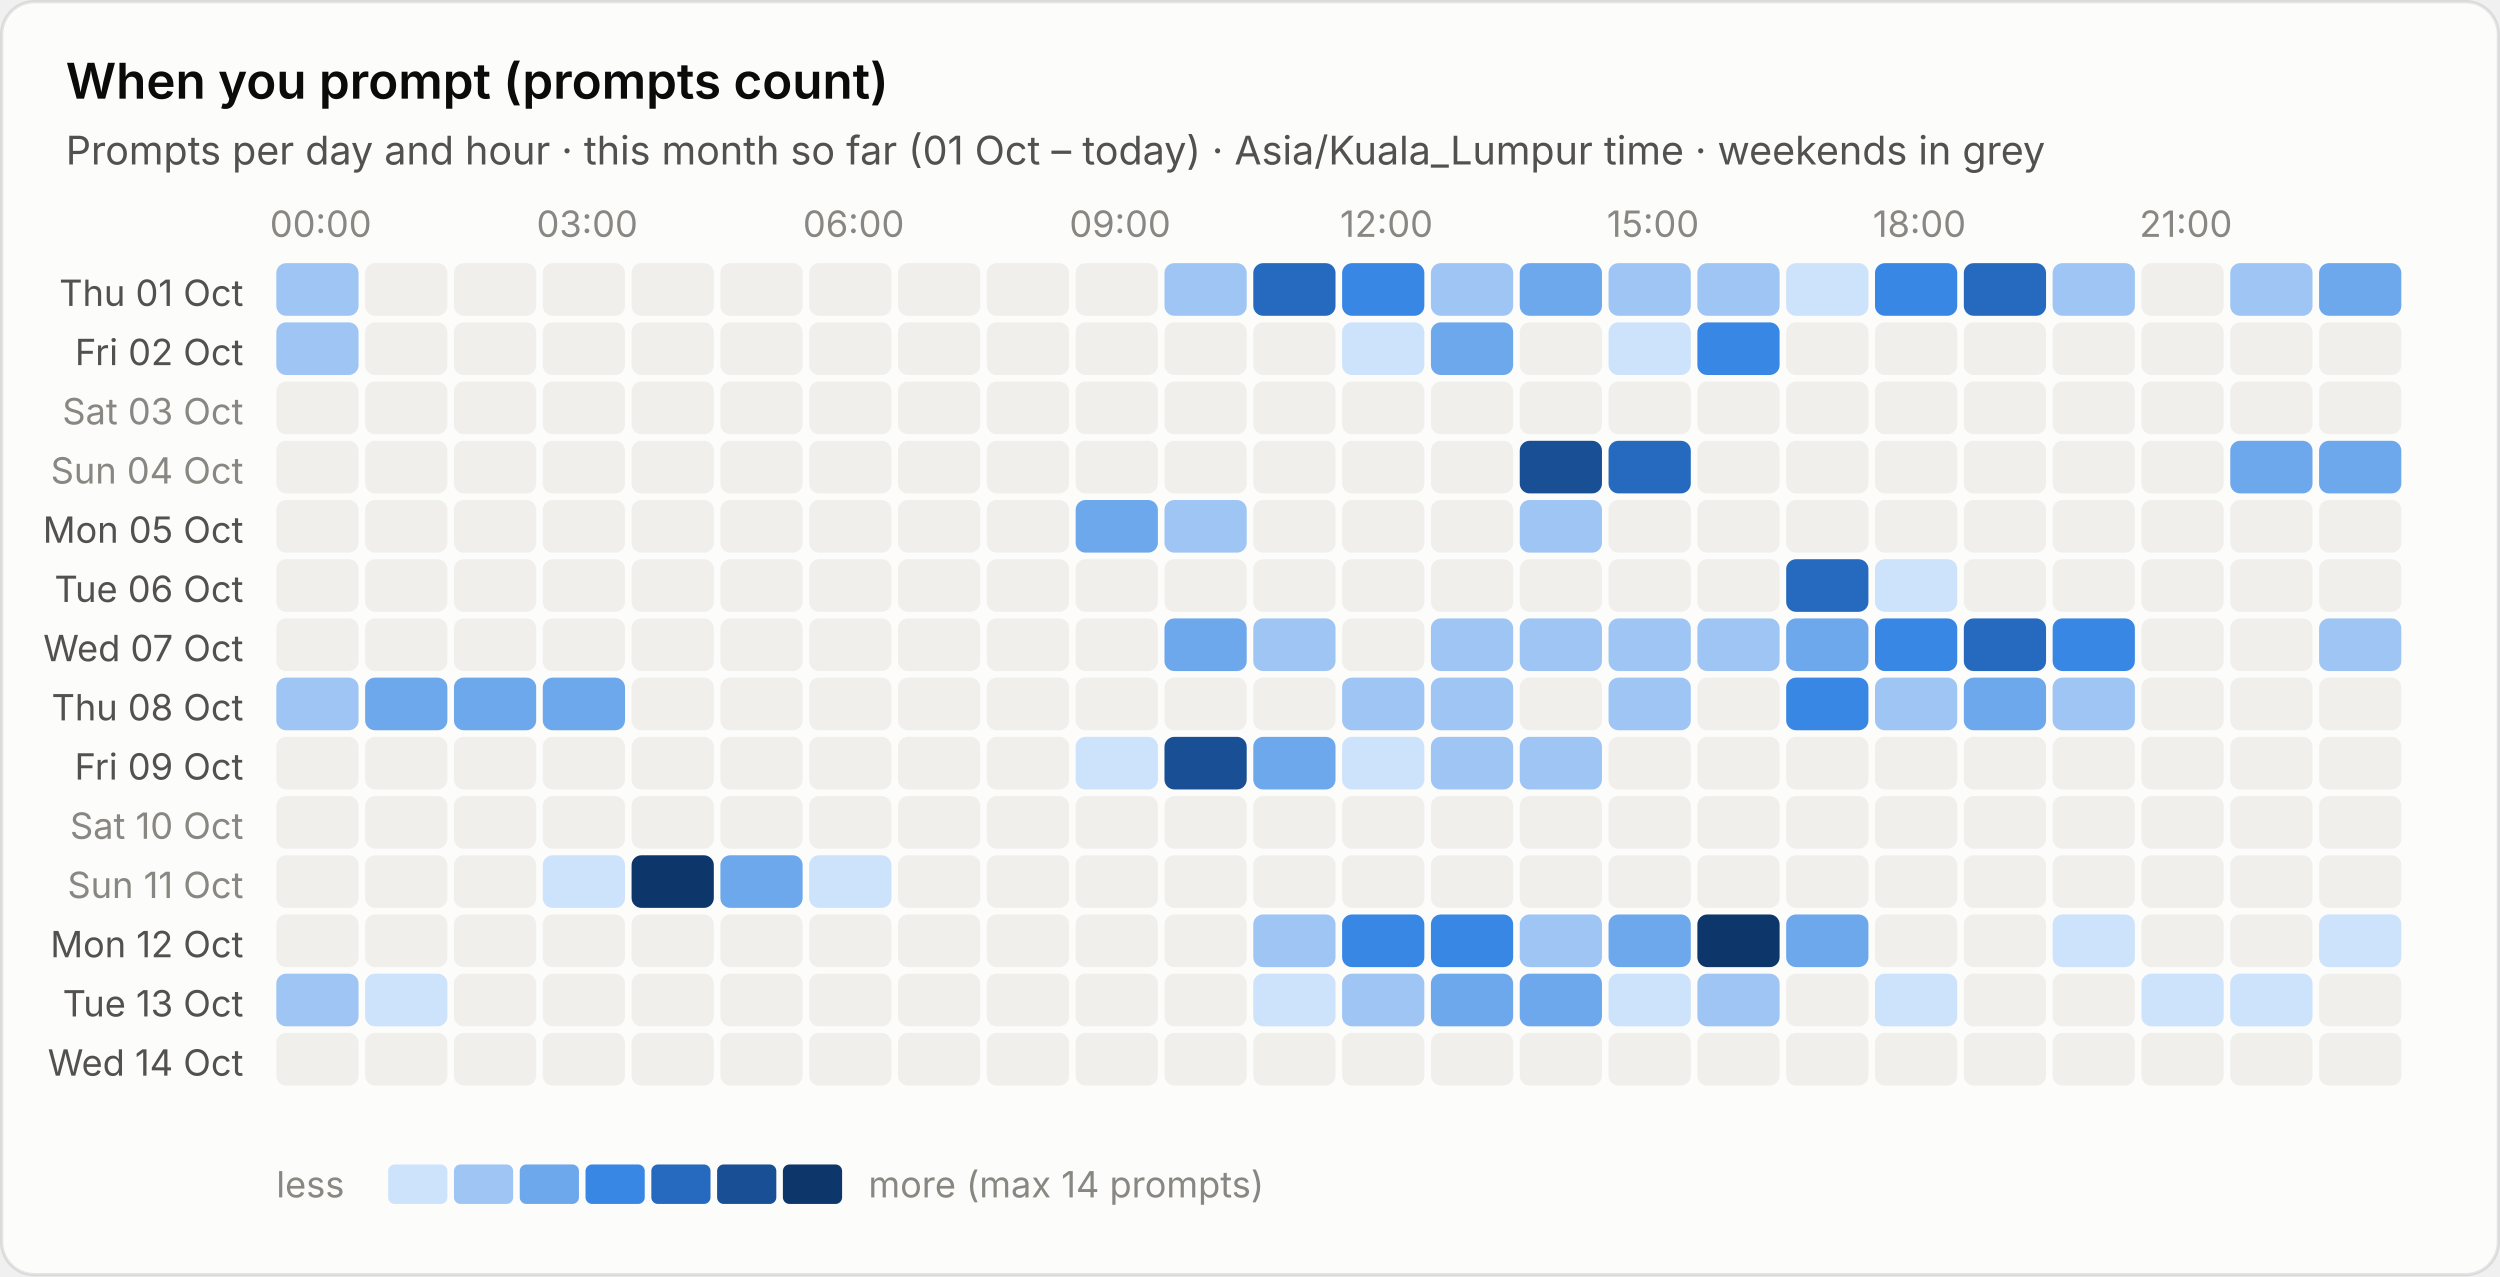
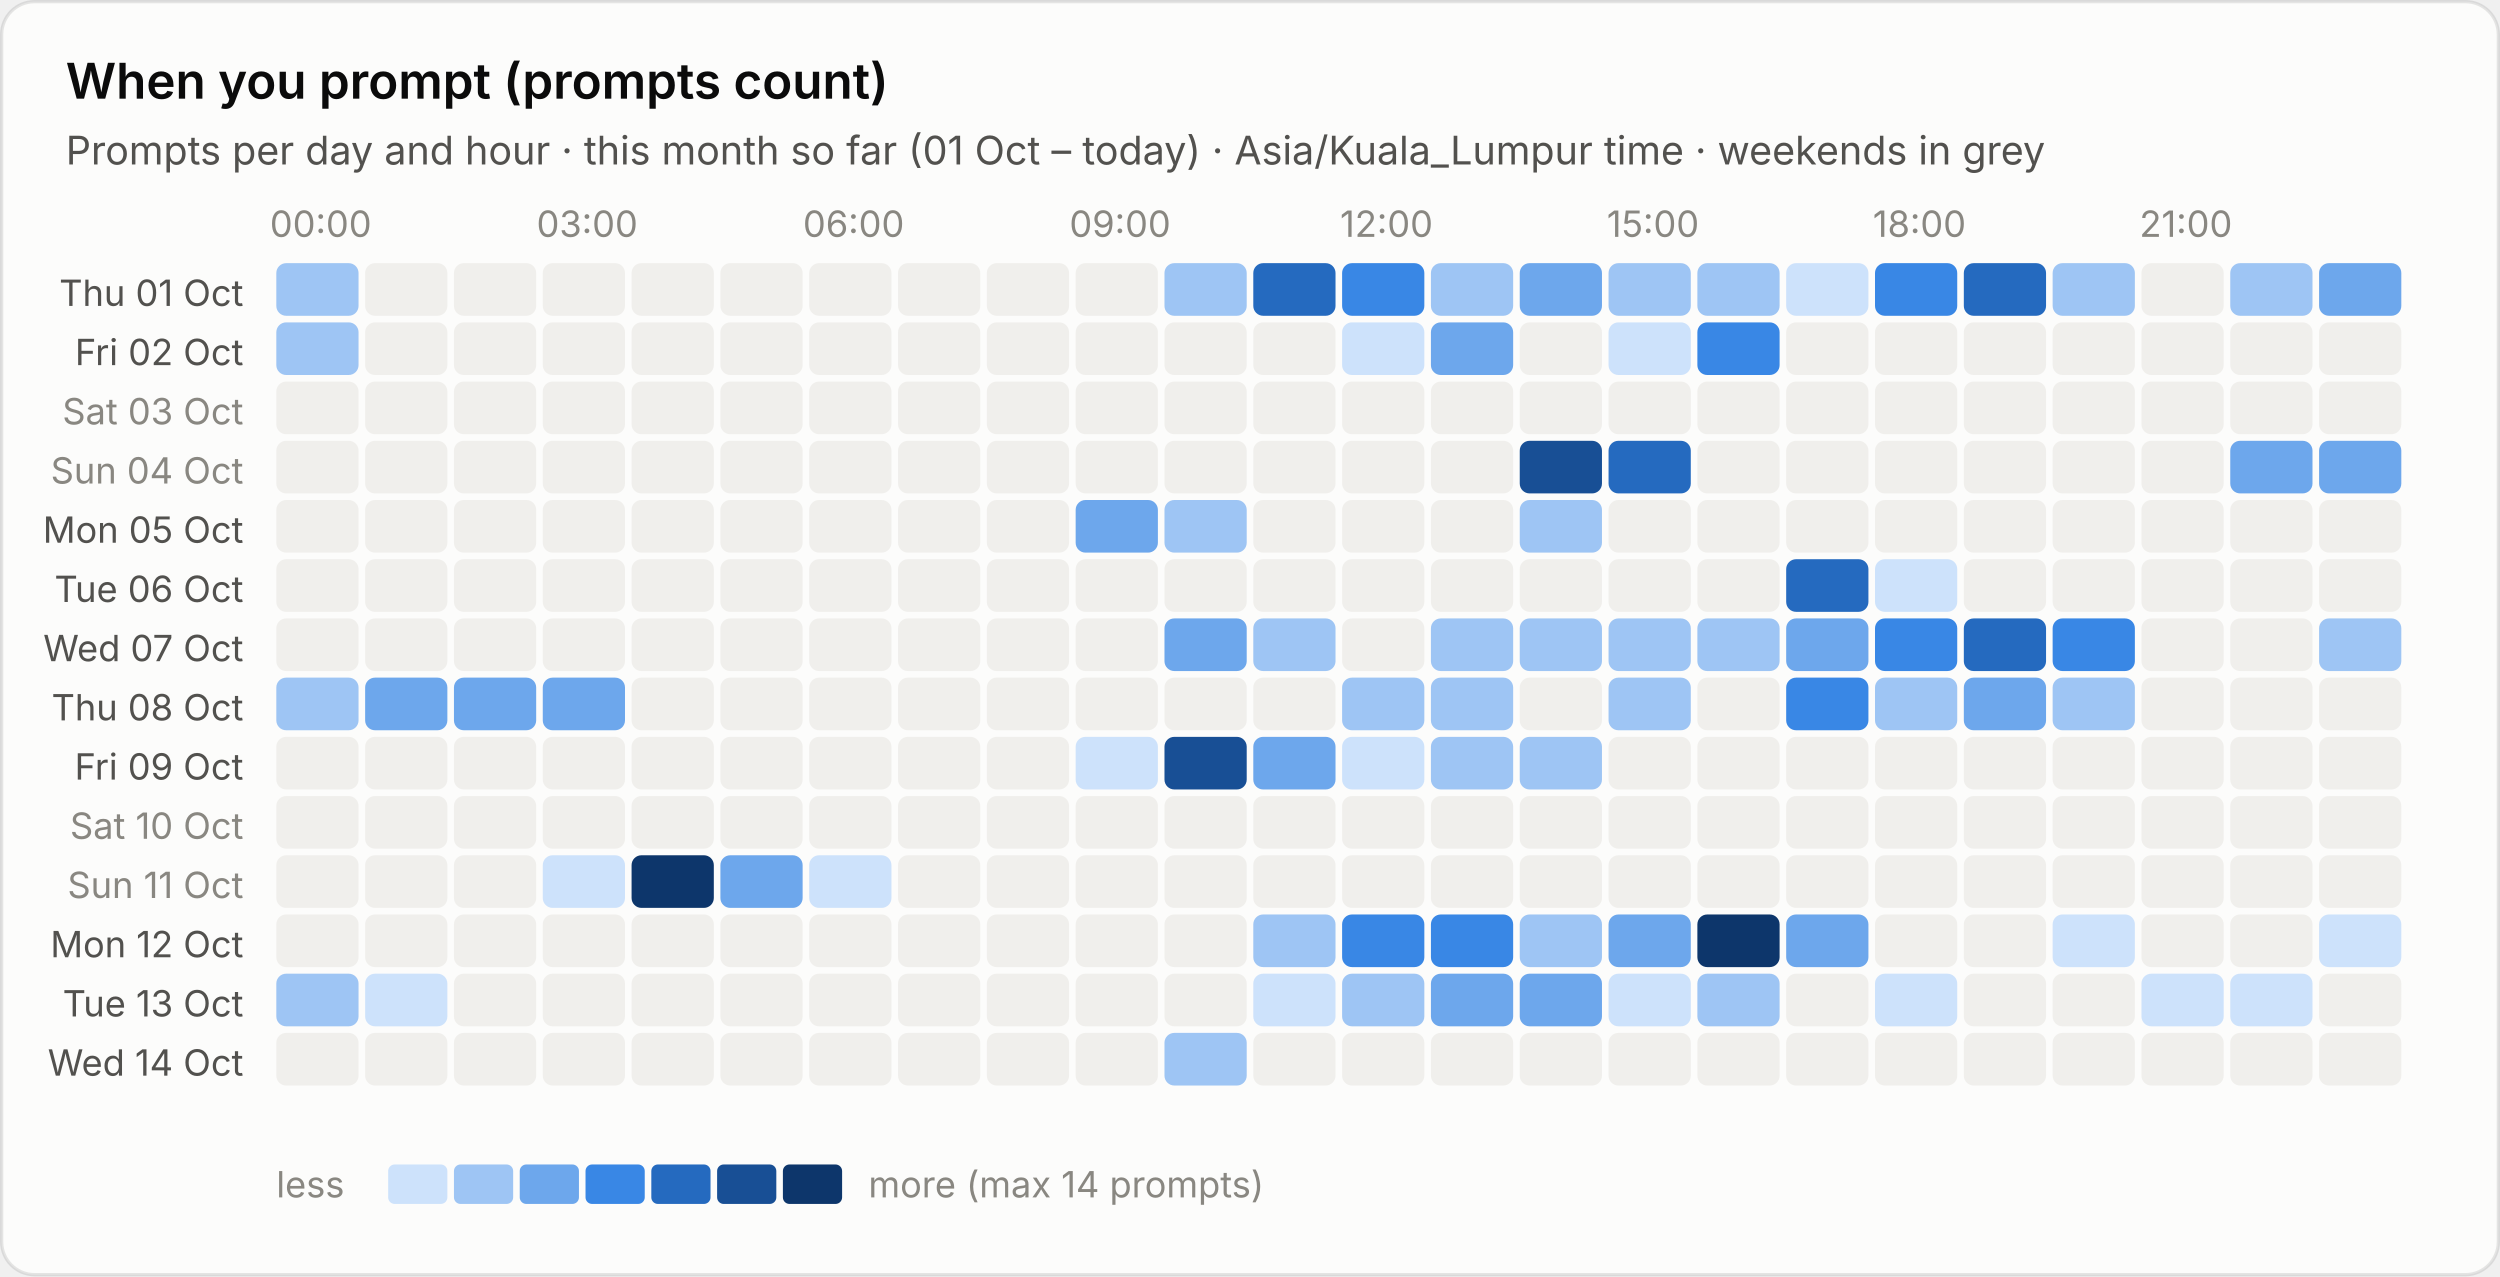
<svg xmlns="http://www.w3.org/2000/svg" viewBox="0 0 760 388" width="760" height="388" role="img" aria-label="When you prompt (prompts count)">
  <style>text{font-family:system-ui,-apple-system,"Segoe UI",sans-serif;font-variant-numeric:tabular-nums}.bg{fill:#fcfcfb;stroke:rgba(11,11,11,.10)}.tp{fill:#0b0b0b}.ts{fill:#52514e}.tm{fill:#898781}.grid{stroke:#e1e0d9;stroke-width:1}.base{stroke:#c3c2b7;stroke-width:1}.so{fill:#b5b3ad}.lo{stroke:#b5b3ad}.qe{fill:#f0efec}.ring{stroke:#fcfcfb}.area{fill-opacity:.1}.s0{fill:#2a78d6}.l0{stroke:#2a78d6}.s1{fill:#eb6834}.l1{stroke:#eb6834}.s2{fill:#1baf7a}.l2{stroke:#1baf7a}.s3{fill:#eda100}.l3{stroke:#eda100}.s4{fill:#e87ba4}.l4{stroke:#e87ba4}.s5{fill:#008300}.l5{stroke:#008300}.s6{fill:#4a3aa7}.l6{stroke:#4a3aa7}.s7{fill:#e34948}.l7{stroke:#e34948}.q0{fill:#cde2fb}.q1{fill:#9ec5f4}.q2{fill:#6da7ec}.q3{fill:#3987e5}.q4{fill:#256abf}.q5{fill:#184f95}.q6{fill:#0d366b}.r0{fill:#f8d4d4}.r1{fill:#ec8f8f}.r2{fill:#c42f2f}.a0{fill:#fbe3e3}.a1{fill:#f5b8b8}.a2{fill:#ec8f8f}.a3{fill:#d65252}.a4{fill:#a82525}.tq0{fill:#0b0b0b}.tq1{fill:#0b0b0b}.tq2{fill:#0b0b0b}.tq3{fill:#ffffff}.tq4{fill:#ffffff}.tq5{fill:#ffffff}.tq6{fill:#ffffff}.tr0{fill:#0b0b0b}.tr1{fill:#0b0b0b}.tr2{fill:#ffffff}.ta0{fill:#0b0b0b}.ta1{fill:#0b0b0b}.ta2{fill:#0b0b0b}.ta3{fill:#ffffff}.ta4{fill:#ffffff}.tw{fill:#ffffff}@media (prefers-color-scheme:dark){.bg{fill:#1a1a19;stroke:rgba(255,255,255,.10)}.tp{fill:#fff}.ts{fill:#c3c2b7}.tm{fill:#898781}.grid{stroke:#2c2c2a}.base{stroke:#383835}.so{fill:#5c5b57}.lo{stroke:#5c5b57}.qe{fill:#262624}.ring{stroke:#1a1a19}.s0{fill:#3987e5}.l0{stroke:#3987e5}.s1{fill:#d95926}.l1{stroke:#d95926}.s2{fill:#199e70}.l2{stroke:#199e70}.s3{fill:#c98500}.l3{stroke:#c98500}.s4{fill:#d55181}.l4{stroke:#d55181}.s5{fill:#008300}.l5{stroke:#008300}.s6{fill:#9085e9}.l6{stroke:#9085e9}.s7{fill:#e66767}.l7{stroke:#e66767}.q0{fill:#16263a}.q1{fill:#123a66}.q2{fill:#184f95}.q3{fill:#256abf}.q4{fill:#3987e5}.q5{fill:#6da7ec}.q6{fill:#b7d3f6}.r0{fill:#4a2023}.r1{fill:#8c2c2f}.r2{fill:#e25555}.a0{fill:#3a1a1c}.a1{fill:#5e2427}.a2{fill:#8c2c2f}.a3{fill:#c43c3f}.a4{fill:#f07070}.tq0{fill:#ffffff}.tq1{fill:#ffffff}.tq2{fill:#ffffff}.tq3{fill:#ffffff}.tq4{fill:#ffffff}.tq5{fill:#0b0b0b}.tq6{fill:#0b0b0b}.tr0{fill:#ffffff}.tr1{fill:#ffffff}.tr2{fill:#ffffff}.ta0{fill:#ffffff}.ta1{fill:#ffffff}.ta2{fill:#ffffff}.ta3{fill:#ffffff}.ta4{fill:#0b0b0b}.tw{fill:#ffffff}}</style>
  <rect class="bg" x=".5" y=".5" width="759" height="387" rx="10" />
  <text class="tp" x="20" y="30" font-size="15" font-weight="600">When you prompt (prompts count)</text>
  <text class="ts" x="20" y="50" font-size="12">Prompts per day and hour · this month so far (01 Oct – today) · Asia/Kuala_Lumpur time · weekends in grey</text>
  <text class="tm" x="97.5" y="72" font-size="11" text-anchor="middle">00:00</text>
  <text class="tm" x="178.5" y="72" font-size="11" text-anchor="middle">03:00</text>
  <text class="tm" x="259.5" y="72" font-size="11" text-anchor="middle">06:00</text>
  <text class="tm" x="340.5" y="72" font-size="11" text-anchor="middle">09:00</text>
  <text class="tm" x="421.5" y="72" font-size="11" text-anchor="middle">12:00</text>
  <text class="tm" x="502.5" y="72" font-size="11" text-anchor="middle">15:00</text>
  <text class="tm" x="583.5" y="72" font-size="11" text-anchor="middle">18:00</text>
  <text class="tm" x="664.5" y="72" font-size="11" text-anchor="middle">21:00</text>
  <text class="ts" x="74" y="93.0" font-size="11" text-anchor="end">Thu 01 Oct</text>
  <rect class="q1" x="84.0" y="80.0" width="25" height="16" rx="3" />
  <rect class="qe" x="111.0" y="80.0" width="25" height="16" rx="3" />
  <rect class="qe" x="138.0" y="80.0" width="25" height="16" rx="3" />
  <rect class="qe" x="165.0" y="80.0" width="25" height="16" rx="3" />
  <rect class="qe" x="192.0" y="80.0" width="25" height="16" rx="3" />
  <rect class="qe" x="219.0" y="80.0" width="25" height="16" rx="3" />
  <rect class="qe" x="246.0" y="80.0" width="25" height="16" rx="3" />
  <rect class="qe" x="273.0" y="80.0" width="25" height="16" rx="3" />
  <rect class="qe" x="300.0" y="80.0" width="25" height="16" rx="3" />
  <rect class="qe" x="327.0" y="80.0" width="25" height="16" rx="3" />
  <rect class="q1" x="354.0" y="80.0" width="25" height="16" rx="3" />
  <rect class="q4" x="381.0" y="80.0" width="25" height="16" rx="3" />
  <rect class="q3" x="408.0" y="80.0" width="25" height="16" rx="3" />
  <rect class="q1" x="435.0" y="80.0" width="25" height="16" rx="3" />
  <rect class="q2" x="462.0" y="80.0" width="25" height="16" rx="3" />
  <rect class="q1" x="489.0" y="80.0" width="25" height="16" rx="3" />
  <rect class="q1" x="516.0" y="80.0" width="25" height="16" rx="3" />
  <rect class="q0" x="543.0" y="80.0" width="25" height="16" rx="3" />
  <rect class="q3" x="570.0" y="80.0" width="25" height="16" rx="3" />
  <rect class="q4" x="597.0" y="80.0" width="25" height="16" rx="3" />
  <rect class="q1" x="624.0" y="80.0" width="25" height="16" rx="3" />
  <rect class="qe" x="651.0" y="80.0" width="25" height="16" rx="3" />
  <rect class="q1" x="678.0" y="80.0" width="25" height="16" rx="3" />
  <rect class="q2" x="705.0" y="80.0" width="25" height="16" rx="3" />
  <text class="ts" x="74" y="111.0" font-size="11" text-anchor="end">Fri 02 Oct</text>
  <rect class="q1" x="84.0" y="98.0" width="25" height="16" rx="3" />
  <rect class="qe" x="111.0" y="98.0" width="25" height="16" rx="3" />
  <rect class="qe" x="138.0" y="98.0" width="25" height="16" rx="3" />
  <rect class="qe" x="165.0" y="98.0" width="25" height="16" rx="3" />
  <rect class="qe" x="192.0" y="98.0" width="25" height="16" rx="3" />
  <rect class="qe" x="219.0" y="98.0" width="25" height="16" rx="3" />
  <rect class="qe" x="246.0" y="98.0" width="25" height="16" rx="3" />
  <rect class="qe" x="273.0" y="98.0" width="25" height="16" rx="3" />
  <rect class="qe" x="300.0" y="98.0" width="25" height="16" rx="3" />
  <rect class="qe" x="327.0" y="98.0" width="25" height="16" rx="3" />
  <rect class="qe" x="354.0" y="98.0" width="25" height="16" rx="3" />
  <rect class="qe" x="381.0" y="98.0" width="25" height="16" rx="3" />
  <rect class="q0" x="408.0" y="98.0" width="25" height="16" rx="3" />
  <rect class="q2" x="435.0" y="98.0" width="25" height="16" rx="3" />
  <rect class="qe" x="462.0" y="98.0" width="25" height="16" rx="3" />
  <rect class="q0" x="489.0" y="98.0" width="25" height="16" rx="3" />
  <rect class="q3" x="516.0" y="98.0" width="25" height="16" rx="3" />
  <rect class="qe" x="543.0" y="98.0" width="25" height="16" rx="3" />
  <rect class="qe" x="570.0" y="98.0" width="25" height="16" rx="3" />
  <rect class="qe" x="597.0" y="98.0" width="25" height="16" rx="3" />
  <rect class="qe" x="624.0" y="98.0" width="25" height="16" rx="3" />
  <rect class="qe" x="651.0" y="98.0" width="25" height="16" rx="3" />
  <rect class="qe" x="678.0" y="98.0" width="25" height="16" rx="3" />
  <rect class="qe" x="705.0" y="98.0" width="25" height="16" rx="3" />
  <text class="tm" x="74" y="129.0" font-size="11" text-anchor="end">Sat 03 Oct</text>
  <rect class="qe" x="84.0" y="116.0" width="25" height="16" rx="3" />
  <rect class="qe" x="111.0" y="116.0" width="25" height="16" rx="3" />
  <rect class="qe" x="138.0" y="116.0" width="25" height="16" rx="3" />
  <rect class="qe" x="165.0" y="116.0" width="25" height="16" rx="3" />
  <rect class="qe" x="192.0" y="116.0" width="25" height="16" rx="3" />
  <rect class="qe" x="219.0" y="116.0" width="25" height="16" rx="3" />
  <rect class="qe" x="246.0" y="116.0" width="25" height="16" rx="3" />
  <rect class="qe" x="273.0" y="116.0" width="25" height="16" rx="3" />
  <rect class="qe" x="300.0" y="116.0" width="25" height="16" rx="3" />
  <rect class="qe" x="327.0" y="116.0" width="25" height="16" rx="3" />
  <rect class="qe" x="354.0" y="116.0" width="25" height="16" rx="3" />
  <rect class="qe" x="381.0" y="116.0" width="25" height="16" rx="3" />
  <rect class="qe" x="408.0" y="116.0" width="25" height="16" rx="3" />
  <rect class="qe" x="435.0" y="116.0" width="25" height="16" rx="3" />
  <rect class="qe" x="462.0" y="116.0" width="25" height="16" rx="3" />
  <rect class="qe" x="489.0" y="116.0" width="25" height="16" rx="3" />
  <rect class="qe" x="516.0" y="116.0" width="25" height="16" rx="3" />
  <rect class="qe" x="543.0" y="116.0" width="25" height="16" rx="3" />
  <rect class="qe" x="570.0" y="116.0" width="25" height="16" rx="3" />
  <rect class="qe" x="597.0" y="116.0" width="25" height="16" rx="3" />
  <rect class="qe" x="624.0" y="116.0" width="25" height="16" rx="3" />
  <rect class="qe" x="651.0" y="116.0" width="25" height="16" rx="3" />
  <rect class="qe" x="678.0" y="116.0" width="25" height="16" rx="3" />
  <rect class="qe" x="705.0" y="116.0" width="25" height="16" rx="3" />
  <text class="tm" x="74" y="147.0" font-size="11" text-anchor="end">Sun 04 Oct</text>
  <rect class="qe" x="84.0" y="134.0" width="25" height="16" rx="3" />
  <rect class="qe" x="111.0" y="134.0" width="25" height="16" rx="3" />
  <rect class="qe" x="138.0" y="134.0" width="25" height="16" rx="3" />
  <rect class="qe" x="165.0" y="134.0" width="25" height="16" rx="3" />
  <rect class="qe" x="192.0" y="134.0" width="25" height="16" rx="3" />
  <rect class="qe" x="219.0" y="134.0" width="25" height="16" rx="3" />
  <rect class="qe" x="246.0" y="134.0" width="25" height="16" rx="3" />
  <rect class="qe" x="273.0" y="134.0" width="25" height="16" rx="3" />
  <rect class="qe" x="300.0" y="134.0" width="25" height="16" rx="3" />
  <rect class="qe" x="327.0" y="134.0" width="25" height="16" rx="3" />
  <rect class="qe" x="354.0" y="134.0" width="25" height="16" rx="3" />
  <rect class="qe" x="381.0" y="134.0" width="25" height="16" rx="3" />
  <rect class="qe" x="408.0" y="134.0" width="25" height="16" rx="3" />
  <rect class="qe" x="435.0" y="134.0" width="25" height="16" rx="3" />
  <rect class="q5" x="462.0" y="134.0" width="25" height="16" rx="3" />
  <rect class="q4" x="489.0" y="134.0" width="25" height="16" rx="3" />
  <rect class="qe" x="516.0" y="134.0" width="25" height="16" rx="3" />
  <rect class="qe" x="543.0" y="134.0" width="25" height="16" rx="3" />
  <rect class="qe" x="570.0" y="134.0" width="25" height="16" rx="3" />
  <rect class="qe" x="597.0" y="134.0" width="25" height="16" rx="3" />
  <rect class="qe" x="624.0" y="134.0" width="25" height="16" rx="3" />
  <rect class="qe" x="651.0" y="134.0" width="25" height="16" rx="3" />
  <rect class="q2" x="678.0" y="134.0" width="25" height="16" rx="3" />
  <rect class="q2" x="705.0" y="134.0" width="25" height="16" rx="3" />
  <text class="ts" x="74" y="165.0" font-size="11" text-anchor="end">Mon 05 Oct</text>
  <rect class="qe" x="84.0" y="152.0" width="25" height="16" rx="3" />
  <rect class="qe" x="111.0" y="152.0" width="25" height="16" rx="3" />
  <rect class="qe" x="138.0" y="152.0" width="25" height="16" rx="3" />
  <rect class="qe" x="165.0" y="152.0" width="25" height="16" rx="3" />
  <rect class="qe" x="192.0" y="152.0" width="25" height="16" rx="3" />
  <rect class="qe" x="219.0" y="152.0" width="25" height="16" rx="3" />
  <rect class="qe" x="246.0" y="152.0" width="25" height="16" rx="3" />
  <rect class="qe" x="273.0" y="152.0" width="25" height="16" rx="3" />
  <rect class="qe" x="300.0" y="152.0" width="25" height="16" rx="3" />
  <rect class="q2" x="327.0" y="152.0" width="25" height="16" rx="3" />
  <rect class="q1" x="354.0" y="152.0" width="25" height="16" rx="3" />
  <rect class="qe" x="381.0" y="152.0" width="25" height="16" rx="3" />
  <rect class="qe" x="408.0" y="152.0" width="25" height="16" rx="3" />
  <rect class="qe" x="435.0" y="152.0" width="25" height="16" rx="3" />
  <rect class="q1" x="462.0" y="152.0" width="25" height="16" rx="3" />
  <rect class="qe" x="489.0" y="152.0" width="25" height="16" rx="3" />
  <rect class="qe" x="516.0" y="152.0" width="25" height="16" rx="3" />
  <rect class="qe" x="543.0" y="152.0" width="25" height="16" rx="3" />
  <rect class="qe" x="570.0" y="152.0" width="25" height="16" rx="3" />
  <rect class="qe" x="597.0" y="152.0" width="25" height="16" rx="3" />
  <rect class="qe" x="624.0" y="152.0" width="25" height="16" rx="3" />
  <rect class="qe" x="651.0" y="152.0" width="25" height="16" rx="3" />
  <rect class="qe" x="678.0" y="152.0" width="25" height="16" rx="3" />
  <rect class="qe" x="705.0" y="152.0" width="25" height="16" rx="3" />
  <text class="ts" x="74" y="183.0" font-size="11" text-anchor="end">Tue 06 Oct</text>
  <rect class="qe" x="84.0" y="170.0" width="25" height="16" rx="3" />
  <rect class="qe" x="111.0" y="170.0" width="25" height="16" rx="3" />
  <rect class="qe" x="138.0" y="170.0" width="25" height="16" rx="3" />
  <rect class="qe" x="165.0" y="170.0" width="25" height="16" rx="3" />
  <rect class="qe" x="192.0" y="170.0" width="25" height="16" rx="3" />
  <rect class="qe" x="219.0" y="170.0" width="25" height="16" rx="3" />
  <rect class="qe" x="246.0" y="170.0" width="25" height="16" rx="3" />
  <rect class="qe" x="273.0" y="170.0" width="25" height="16" rx="3" />
  <rect class="qe" x="300.0" y="170.0" width="25" height="16" rx="3" />
  <rect class="qe" x="327.0" y="170.0" width="25" height="16" rx="3" />
  <rect class="qe" x="354.0" y="170.0" width="25" height="16" rx="3" />
  <rect class="qe" x="381.0" y="170.0" width="25" height="16" rx="3" />
  <rect class="qe" x="408.0" y="170.0" width="25" height="16" rx="3" />
  <rect class="qe" x="435.0" y="170.0" width="25" height="16" rx="3" />
  <rect class="qe" x="462.0" y="170.0" width="25" height="16" rx="3" />
  <rect class="qe" x="489.0" y="170.0" width="25" height="16" rx="3" />
  <rect class="qe" x="516.0" y="170.0" width="25" height="16" rx="3" />
  <rect class="q4" x="543.0" y="170.0" width="25" height="16" rx="3" />
  <rect class="q0" x="570.0" y="170.0" width="25" height="16" rx="3" />
  <rect class="qe" x="597.0" y="170.0" width="25" height="16" rx="3" />
  <rect class="qe" x="624.0" y="170.0" width="25" height="16" rx="3" />
  <rect class="qe" x="651.0" y="170.0" width="25" height="16" rx="3" />
  <rect class="qe" x="678.0" y="170.0" width="25" height="16" rx="3" />
  <rect class="qe" x="705.0" y="170.0" width="25" height="16" rx="3" />
  <text class="ts" x="74" y="201.0" font-size="11" text-anchor="end">Wed 07 Oct</text>
  <rect class="qe" x="84.0" y="188.0" width="25" height="16" rx="3" />
  <rect class="qe" x="111.0" y="188.0" width="25" height="16" rx="3" />
  <rect class="qe" x="138.0" y="188.0" width="25" height="16" rx="3" />
  <rect class="qe" x="165.0" y="188.0" width="25" height="16" rx="3" />
  <rect class="qe" x="192.0" y="188.0" width="25" height="16" rx="3" />
  <rect class="qe" x="219.0" y="188.0" width="25" height="16" rx="3" />
  <rect class="qe" x="246.0" y="188.0" width="25" height="16" rx="3" />
  <rect class="qe" x="273.0" y="188.0" width="25" height="16" rx="3" />
  <rect class="qe" x="300.0" y="188.0" width="25" height="16" rx="3" />
  <rect class="qe" x="327.0" y="188.0" width="25" height="16" rx="3" />
  <rect class="q2" x="354.0" y="188.0" width="25" height="16" rx="3" />
  <rect class="q1" x="381.0" y="188.0" width="25" height="16" rx="3" />
  <rect class="qe" x="408.0" y="188.0" width="25" height="16" rx="3" />
  <rect class="q1" x="435.0" y="188.0" width="25" height="16" rx="3" />
  <rect class="q1" x="462.0" y="188.0" width="25" height="16" rx="3" />
  <rect class="q1" x="489.0" y="188.0" width="25" height="16" rx="3" />
  <rect class="q1" x="516.0" y="188.0" width="25" height="16" rx="3" />
  <rect class="q2" x="543.0" y="188.0" width="25" height="16" rx="3" />
  <rect class="q3" x="570.0" y="188.0" width="25" height="16" rx="3" />
  <rect class="q4" x="597.0" y="188.0" width="25" height="16" rx="3" />
  <rect class="q3" x="624.0" y="188.0" width="25" height="16" rx="3" />
  <rect class="qe" x="651.0" y="188.0" width="25" height="16" rx="3" />
  <rect class="qe" x="678.0" y="188.0" width="25" height="16" rx="3" />
  <rect class="q1" x="705.0" y="188.0" width="25" height="16" rx="3" />
  <text class="ts" x="74" y="219.0" font-size="11" text-anchor="end">Thu 08 Oct</text>
  <rect class="q1" x="84.0" y="206.0" width="25" height="16" rx="3" />
  <rect class="q2" x="111.0" y="206.0" width="25" height="16" rx="3" />
  <rect class="q2" x="138.0" y="206.0" width="25" height="16" rx="3" />
  <rect class="q2" x="165.0" y="206.0" width="25" height="16" rx="3" />
  <rect class="qe" x="192.0" y="206.0" width="25" height="16" rx="3" />
  <rect class="qe" x="219.0" y="206.0" width="25" height="16" rx="3" />
  <rect class="qe" x="246.0" y="206.0" width="25" height="16" rx="3" />
  <rect class="qe" x="273.0" y="206.0" width="25" height="16" rx="3" />
  <rect class="qe" x="300.0" y="206.0" width="25" height="16" rx="3" />
  <rect class="qe" x="327.0" y="206.0" width="25" height="16" rx="3" />
  <rect class="qe" x="354.0" y="206.0" width="25" height="16" rx="3" />
  <rect class="qe" x="381.0" y="206.0" width="25" height="16" rx="3" />
  <rect class="q1" x="408.0" y="206.0" width="25" height="16" rx="3" />
  <rect class="q1" x="435.0" y="206.0" width="25" height="16" rx="3" />
  <rect class="qe" x="462.0" y="206.0" width="25" height="16" rx="3" />
  <rect class="q1" x="489.0" y="206.0" width="25" height="16" rx="3" />
  <rect class="qe" x="516.0" y="206.0" width="25" height="16" rx="3" />
  <rect class="q3" x="543.0" y="206.0" width="25" height="16" rx="3" />
  <rect class="q1" x="570.0" y="206.0" width="25" height="16" rx="3" />
  <rect class="q2" x="597.0" y="206.0" width="25" height="16" rx="3" />
  <rect class="q1" x="624.0" y="206.0" width="25" height="16" rx="3" />
  <rect class="qe" x="651.0" y="206.0" width="25" height="16" rx="3" />
  <rect class="qe" x="678.0" y="206.0" width="25" height="16" rx="3" />
  <rect class="qe" x="705.0" y="206.0" width="25" height="16" rx="3" />
  <text class="ts" x="74" y="237.0" font-size="11" text-anchor="end">Fri 09 Oct</text>
  <rect class="qe" x="84.0" y="224.0" width="25" height="16" rx="3" />
  <rect class="qe" x="111.0" y="224.0" width="25" height="16" rx="3" />
  <rect class="qe" x="138.0" y="224.0" width="25" height="16" rx="3" />
  <rect class="qe" x="165.0" y="224.0" width="25" height="16" rx="3" />
  <rect class="qe" x="192.0" y="224.0" width="25" height="16" rx="3" />
  <rect class="qe" x="219.0" y="224.0" width="25" height="16" rx="3" />
  <rect class="qe" x="246.0" y="224.0" width="25" height="16" rx="3" />
  <rect class="qe" x="273.0" y="224.0" width="25" height="16" rx="3" />
  <rect class="qe" x="300.0" y="224.0" width="25" height="16" rx="3" />
  <rect class="q0" x="327.0" y="224.0" width="25" height="16" rx="3" />
  <rect class="q5" x="354.0" y="224.0" width="25" height="16" rx="3" />
  <rect class="q2" x="381.0" y="224.0" width="25" height="16" rx="3" />
  <rect class="q0" x="408.0" y="224.0" width="25" height="16" rx="3" />
  <rect class="q1" x="435.0" y="224.0" width="25" height="16" rx="3" />
  <rect class="q1" x="462.0" y="224.0" width="25" height="16" rx="3" />
  <rect class="qe" x="489.0" y="224.0" width="25" height="16" rx="3" />
  <rect class="qe" x="516.0" y="224.0" width="25" height="16" rx="3" />
  <rect class="qe" x="543.0" y="224.0" width="25" height="16" rx="3" />
  <rect class="qe" x="570.0" y="224.0" width="25" height="16" rx="3" />
  <rect class="qe" x="597.0" y="224.0" width="25" height="16" rx="3" />
  <rect class="qe" x="624.0" y="224.0" width="25" height="16" rx="3" />
  <rect class="qe" x="651.0" y="224.0" width="25" height="16" rx="3" />
  <rect class="qe" x="678.0" y="224.0" width="25" height="16" rx="3" />
  <rect class="qe" x="705.0" y="224.0" width="25" height="16" rx="3" />
  <text class="tm" x="74" y="255.0" font-size="11" text-anchor="end">Sat 10 Oct</text>
  <rect class="qe" x="84.0" y="242.0" width="25" height="16" rx="3" />
  <rect class="qe" x="111.0" y="242.0" width="25" height="16" rx="3" />
  <rect class="qe" x="138.0" y="242.0" width="25" height="16" rx="3" />
  <rect class="qe" x="165.0" y="242.0" width="25" height="16" rx="3" />
  <rect class="qe" x="192.0" y="242.0" width="25" height="16" rx="3" />
  <rect class="qe" x="219.0" y="242.0" width="25" height="16" rx="3" />
  <rect class="qe" x="246.0" y="242.0" width="25" height="16" rx="3" />
  <rect class="qe" x="273.0" y="242.0" width="25" height="16" rx="3" />
  <rect class="qe" x="300.0" y="242.0" width="25" height="16" rx="3" />
  <rect class="qe" x="327.0" y="242.0" width="25" height="16" rx="3" />
  <rect class="qe" x="354.0" y="242.0" width="25" height="16" rx="3" />
  <rect class="qe" x="381.0" y="242.0" width="25" height="16" rx="3" />
  <rect class="qe" x="408.0" y="242.0" width="25" height="16" rx="3" />
  <rect class="qe" x="435.0" y="242.0" width="25" height="16" rx="3" />
  <rect class="qe" x="462.0" y="242.0" width="25" height="16" rx="3" />
  <rect class="qe" x="489.0" y="242.0" width="25" height="16" rx="3" />
  <rect class="qe" x="516.0" y="242.0" width="25" height="16" rx="3" />
  <rect class="qe" x="543.0" y="242.0" width="25" height="16" rx="3" />
  <rect class="qe" x="570.0" y="242.0" width="25" height="16" rx="3" />
  <rect class="qe" x="597.0" y="242.0" width="25" height="16" rx="3" />
  <rect class="qe" x="624.0" y="242.0" width="25" height="16" rx="3" />
  <rect class="qe" x="651.0" y="242.0" width="25" height="16" rx="3" />
  <rect class="qe" x="678.0" y="242.0" width="25" height="16" rx="3" />
  <rect class="qe" x="705.0" y="242.0" width="25" height="16" rx="3" />
  <text class="tm" x="74" y="273.0" font-size="11" text-anchor="end">Sun 11 Oct</text>
  <rect class="qe" x="84.0" y="260.0" width="25" height="16" rx="3" />
  <rect class="qe" x="111.0" y="260.0" width="25" height="16" rx="3" />
  <rect class="qe" x="138.0" y="260.0" width="25" height="16" rx="3" />
  <rect class="q0" x="165.0" y="260.0" width="25" height="16" rx="3" />
  <rect class="q6" x="192.0" y="260.0" width="25" height="16" rx="3" />
  <rect class="q2" x="219.0" y="260.0" width="25" height="16" rx="3" />
  <rect class="q0" x="246.0" y="260.0" width="25" height="16" rx="3" />
  <rect class="qe" x="273.0" y="260.0" width="25" height="16" rx="3" />
  <rect class="qe" x="300.0" y="260.0" width="25" height="16" rx="3" />
  <rect class="qe" x="327.0" y="260.0" width="25" height="16" rx="3" />
  <rect class="qe" x="354.0" y="260.0" width="25" height="16" rx="3" />
  <rect class="qe" x="381.0" y="260.0" width="25" height="16" rx="3" />
  <rect class="qe" x="408.0" y="260.0" width="25" height="16" rx="3" />
  <rect class="qe" x="435.0" y="260.0" width="25" height="16" rx="3" />
  <rect class="qe" x="462.0" y="260.0" width="25" height="16" rx="3" />
  <rect class="qe" x="489.0" y="260.0" width="25" height="16" rx="3" />
  <rect class="qe" x="516.0" y="260.0" width="25" height="16" rx="3" />
  <rect class="qe" x="543.0" y="260.0" width="25" height="16" rx="3" />
  <rect class="qe" x="570.0" y="260.0" width="25" height="16" rx="3" />
  <rect class="qe" x="597.0" y="260.0" width="25" height="16" rx="3" />
  <rect class="qe" x="624.0" y="260.0" width="25" height="16" rx="3" />
  <rect class="qe" x="651.0" y="260.0" width="25" height="16" rx="3" />
  <rect class="qe" x="678.0" y="260.0" width="25" height="16" rx="3" />
  <rect class="qe" x="705.0" y="260.0" width="25" height="16" rx="3" />
  <text class="ts" x="74" y="291.0" font-size="11" text-anchor="end">Mon 12 Oct</text>
  <rect class="qe" x="84.0" y="278.0" width="25" height="16" rx="3" />
  <rect class="qe" x="111.0" y="278.0" width="25" height="16" rx="3" />
  <rect class="qe" x="138.0" y="278.0" width="25" height="16" rx="3" />
  <rect class="qe" x="165.0" y="278.0" width="25" height="16" rx="3" />
  <rect class="qe" x="192.0" y="278.0" width="25" height="16" rx="3" />
  <rect class="qe" x="219.0" y="278.0" width="25" height="16" rx="3" />
  <rect class="qe" x="246.0" y="278.0" width="25" height="16" rx="3" />
  <rect class="qe" x="273.0" y="278.0" width="25" height="16" rx="3" />
  <rect class="qe" x="300.0" y="278.0" width="25" height="16" rx="3" />
  <rect class="qe" x="327.0" y="278.0" width="25" height="16" rx="3" />
  <rect class="qe" x="354.0" y="278.0" width="25" height="16" rx="3" />
  <rect class="q1" x="381.0" y="278.0" width="25" height="16" rx="3" />
  <rect class="q3" x="408.0" y="278.0" width="25" height="16" rx="3" />
  <rect class="q3" x="435.0" y="278.0" width="25" height="16" rx="3" />
  <rect class="q1" x="462.0" y="278.0" width="25" height="16" rx="3" />
  <rect class="q2" x="489.0" y="278.0" width="25" height="16" rx="3" />
  <rect class="q6" x="516.0" y="278.0" width="25" height="16" rx="3" />
  <rect class="q2" x="543.0" y="278.0" width="25" height="16" rx="3" />
  <rect class="qe" x="570.0" y="278.0" width="25" height="16" rx="3" />
  <rect class="qe" x="597.0" y="278.0" width="25" height="16" rx="3" />
  <rect class="q0" x="624.0" y="278.0" width="25" height="16" rx="3" />
  <rect class="qe" x="651.0" y="278.0" width="25" height="16" rx="3" />
  <rect class="qe" x="678.0" y="278.0" width="25" height="16" rx="3" />
  <rect class="q0" x="705.0" y="278.0" width="25" height="16" rx="3" />
  <text class="ts" x="74" y="309.0" font-size="11" text-anchor="end">Tue 13 Oct</text>
  <rect class="q1" x="84.0" y="296.0" width="25" height="16" rx="3" />
  <rect class="q0" x="111.0" y="296.0" width="25" height="16" rx="3" />
  <rect class="qe" x="138.0" y="296.0" width="25" height="16" rx="3" />
  <rect class="qe" x="165.0" y="296.0" width="25" height="16" rx="3" />
  <rect class="qe" x="192.0" y="296.0" width="25" height="16" rx="3" />
  <rect class="qe" x="219.0" y="296.0" width="25" height="16" rx="3" />
  <rect class="qe" x="246.0" y="296.0" width="25" height="16" rx="3" />
  <rect class="qe" x="273.0" y="296.0" width="25" height="16" rx="3" />
  <rect class="qe" x="300.0" y="296.0" width="25" height="16" rx="3" />
  <rect class="qe" x="327.0" y="296.0" width="25" height="16" rx="3" />
  <rect class="qe" x="354.0" y="296.0" width="25" height="16" rx="3" />
  <rect class="q0" x="381.0" y="296.0" width="25" height="16" rx="3" />
  <rect class="q1" x="408.0" y="296.0" width="25" height="16" rx="3" />
  <rect class="q2" x="435.0" y="296.0" width="25" height="16" rx="3" />
  <rect class="q2" x="462.0" y="296.0" width="25" height="16" rx="3" />
  <rect class="q0" x="489.0" y="296.0" width="25" height="16" rx="3" />
  <rect class="q1" x="516.0" y="296.0" width="25" height="16" rx="3" />
  <rect class="qe" x="543.0" y="296.0" width="25" height="16" rx="3" />
  <rect class="q0" x="570.0" y="296.0" width="25" height="16" rx="3" />
  <rect class="qe" x="597.0" y="296.0" width="25" height="16" rx="3" />
  <rect class="qe" x="624.0" y="296.0" width="25" height="16" rx="3" />
  <rect class="q0" x="651.0" y="296.0" width="25" height="16" rx="3" />
  <rect class="q0" x="678.0" y="296.0" width="25" height="16" rx="3" />
  <rect class="qe" x="705.0" y="296.0" width="25" height="16" rx="3" />
  <text class="ts" x="74" y="327.0" font-size="11" text-anchor="end">Wed 14 Oct</text>
  <rect class="qe" x="84.0" y="314.0" width="25" height="16" rx="3" />
  <rect class="qe" x="111.0" y="314.0" width="25" height="16" rx="3" />
  <rect class="qe" x="138.0" y="314.0" width="25" height="16" rx="3" />
  <rect class="qe" x="165.0" y="314.0" width="25" height="16" rx="3" />
  <rect class="qe" x="192.0" y="314.0" width="25" height="16" rx="3" />
  <rect class="qe" x="219.0" y="314.0" width="25" height="16" rx="3" />
  <rect class="qe" x="246.0" y="314.0" width="25" height="16" rx="3" />
  <rect class="qe" x="273.0" y="314.0" width="25" height="16" rx="3" />
  <rect class="qe" x="300.0" y="314.0" width="25" height="16" rx="3" />
  <rect class="qe" x="327.0" y="314.0" width="25" height="16" rx="3" />
-   <rect class="qe" x="354.0" y="314.0" width="25" height="16" rx="3" />
+   <rect class="q1" x="354.0" y="314.0" width="25" height="16" rx="3" />
  <rect class="qe" x="381.0" y="314.0" width="25" height="16" rx="3" />
  <rect class="qe" x="408.0" y="314.0" width="25" height="16" rx="3" />
  <rect class="qe" x="435.0" y="314.0" width="25" height="16" rx="3" />
  <rect class="qe" x="462.0" y="314.0" width="25" height="16" rx="3" />
  <rect class="qe" x="489.0" y="314.0" width="25" height="16" rx="3" />
  <rect class="qe" x="516.0" y="314.0" width="25" height="16" rx="3" />
  <rect class="qe" x="543.0" y="314.0" width="25" height="16" rx="3" />
  <rect class="qe" x="570.0" y="314.0" width="25" height="16" rx="3" />
  <rect class="qe" x="597.0" y="314.0" width="25" height="16" rx="3" />
  <rect class="qe" x="624.0" y="314.0" width="25" height="16" rx="3" />
  <rect class="qe" x="651.0" y="314.0" width="25" height="16" rx="3" />
  <rect class="qe" x="678.0" y="314.0" width="25" height="16" rx="3" />
  <rect class="qe" x="705.0" y="314.0" width="25" height="16" rx="3" />
  <text class="tm" x="84" y="364" font-size="11">less</text>
  <rect class="q0" x="118" y="354" width="18" height="12" rx="2" />
  <rect class="q1" x="138" y="354" width="18" height="12" rx="2" />
  <rect class="q2" x="158" y="354" width="18" height="12" rx="2" />
  <rect class="q3" x="178" y="354" width="18" height="12" rx="2" />
  <rect class="q4" x="198" y="354" width="18" height="12" rx="2" />
  <rect class="q5" x="218" y="354" width="18" height="12" rx="2" />
  <rect class="q6" x="238" y="354" width="18" height="12" rx="2" />
  <text class="tm" x="264" y="364" font-size="11">more (max 14 prompts)</text>
</svg>
